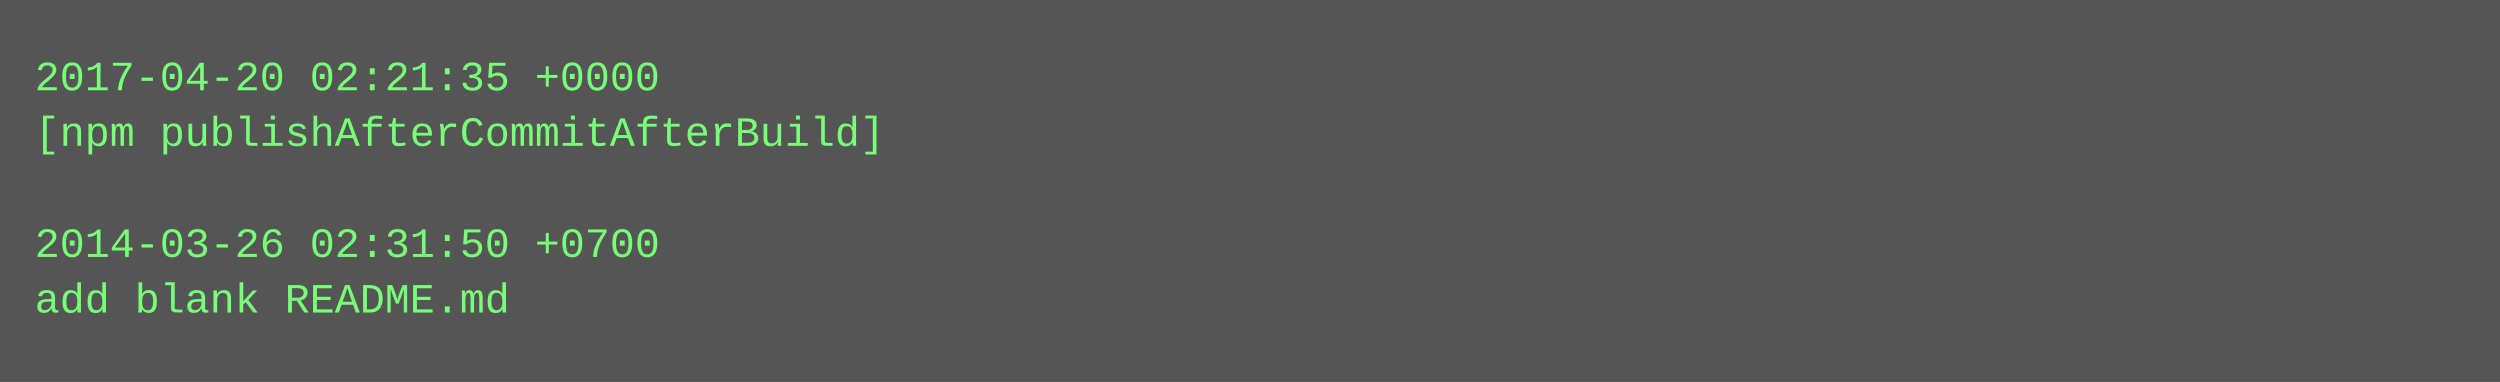
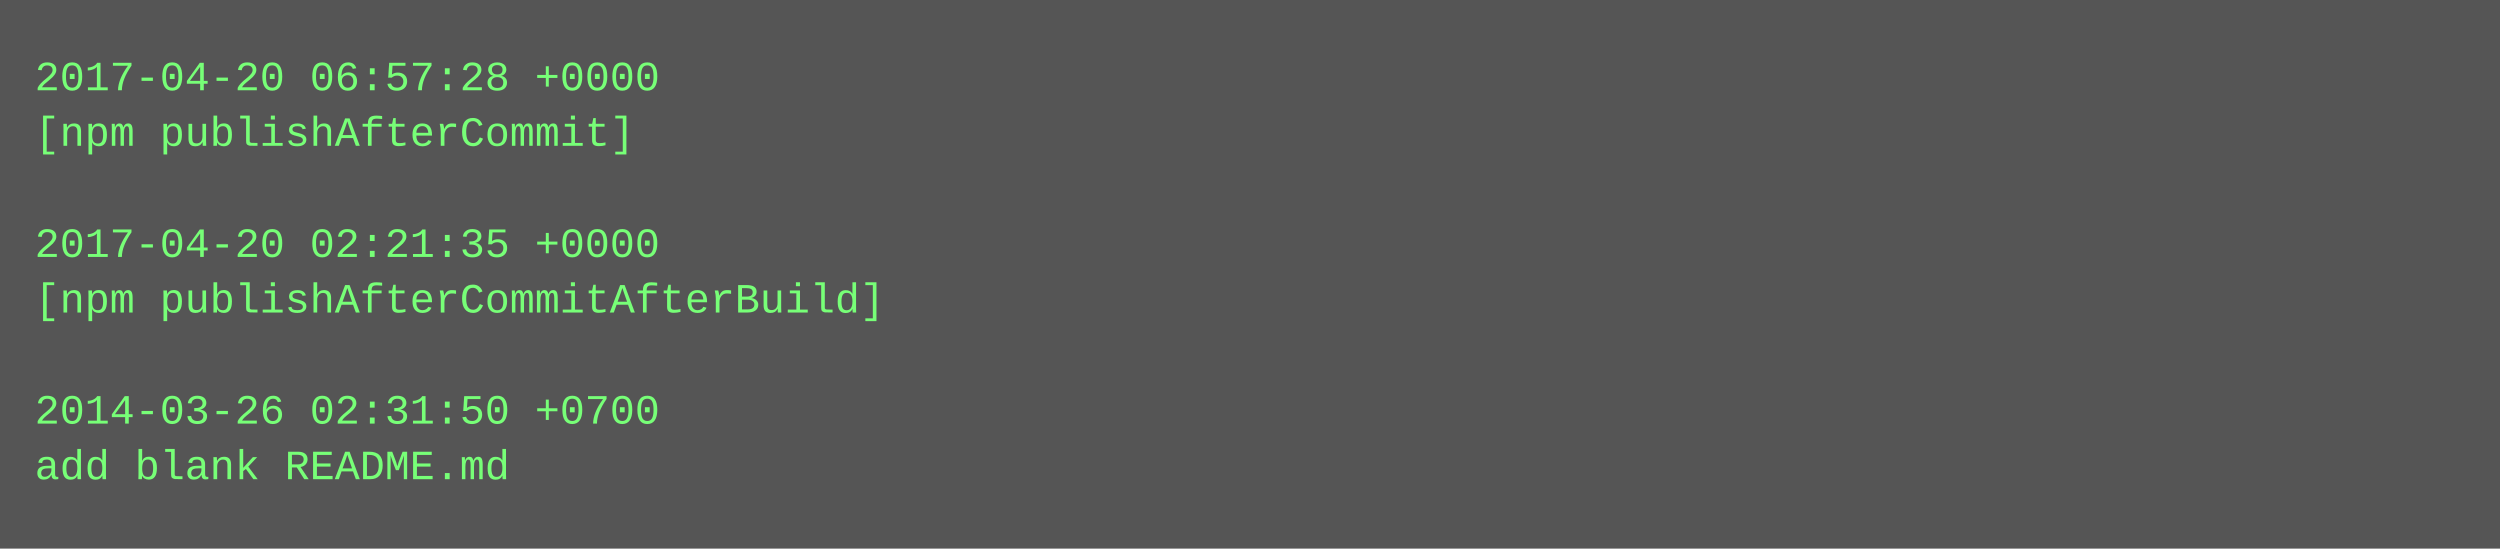
- <svg xmlns="http://www.w3.org/2000/svg" height="110" width="720">
-   <rect height="110" fill="#555" width="720" />
+ <svg xmlns="http://www.w3.org/2000/svg" height="158" width="720">
+   <rect height="158" fill="#555" width="720" />
  <text fill="#7f7" font-family="Courier New" font-size="12" xml:space="preserve">
-     <tspan x="10" y="26">2017-04-20 02:21:35 +0000</tspan>
-     <tspan x="10" y="42">[npm publishAfterCommitAfterBuild]</tspan>
+     <tspan x="10" y="26">2017-04-20 06:57:28 +0000</tspan>
+     <tspan x="10" y="42">[npm publishAfterCommit]</tspan>
    <tspan x="10" y="58" />
-     <tspan x="10" y="74">2014-03-26 02:31:50 +0700</tspan>
-     <tspan x="10" y="90">add blank README.md</tspan>
+     <tspan x="10" y="74">2017-04-20 02:21:35 +0000</tspan>
+     <tspan x="10" y="90">[npm publishAfterCommitAfterBuild]</tspan>
+     <tspan x="10" y="106" />
+     <tspan x="10" y="122">2014-03-26 02:31:50 +0700</tspan>
+     <tspan x="10" y="138">add blank README.md</tspan>
  </text>
</svg>
